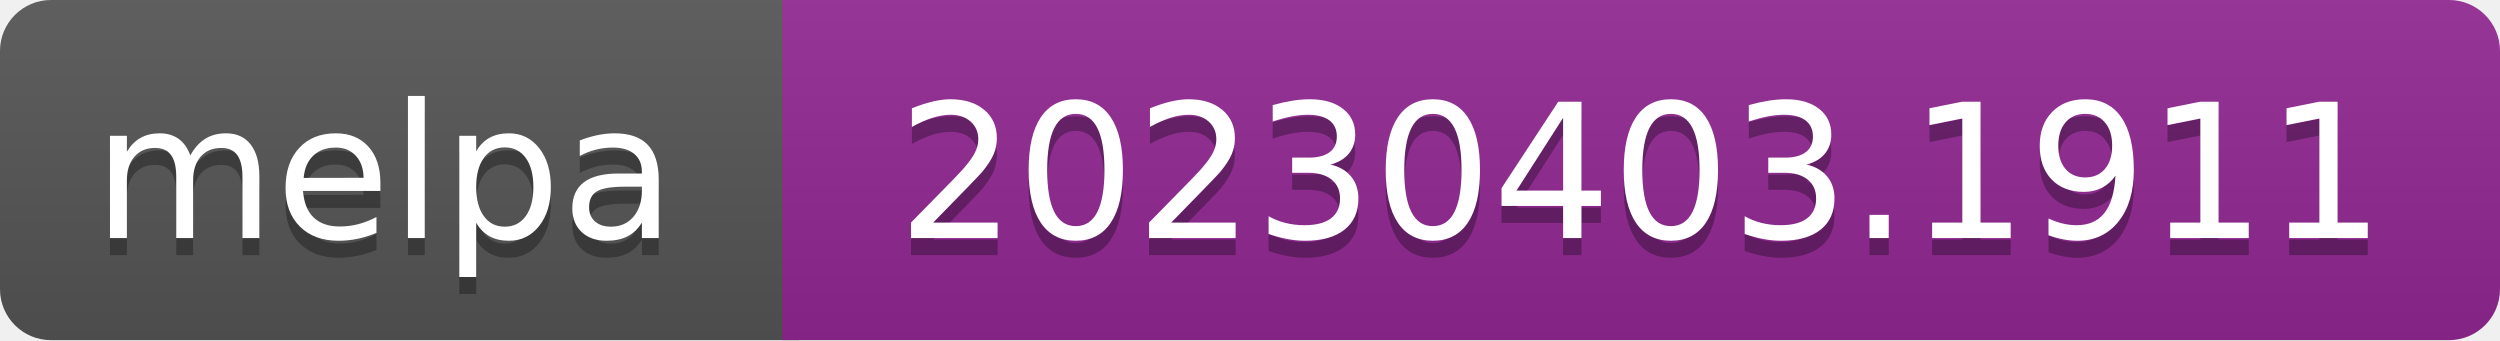
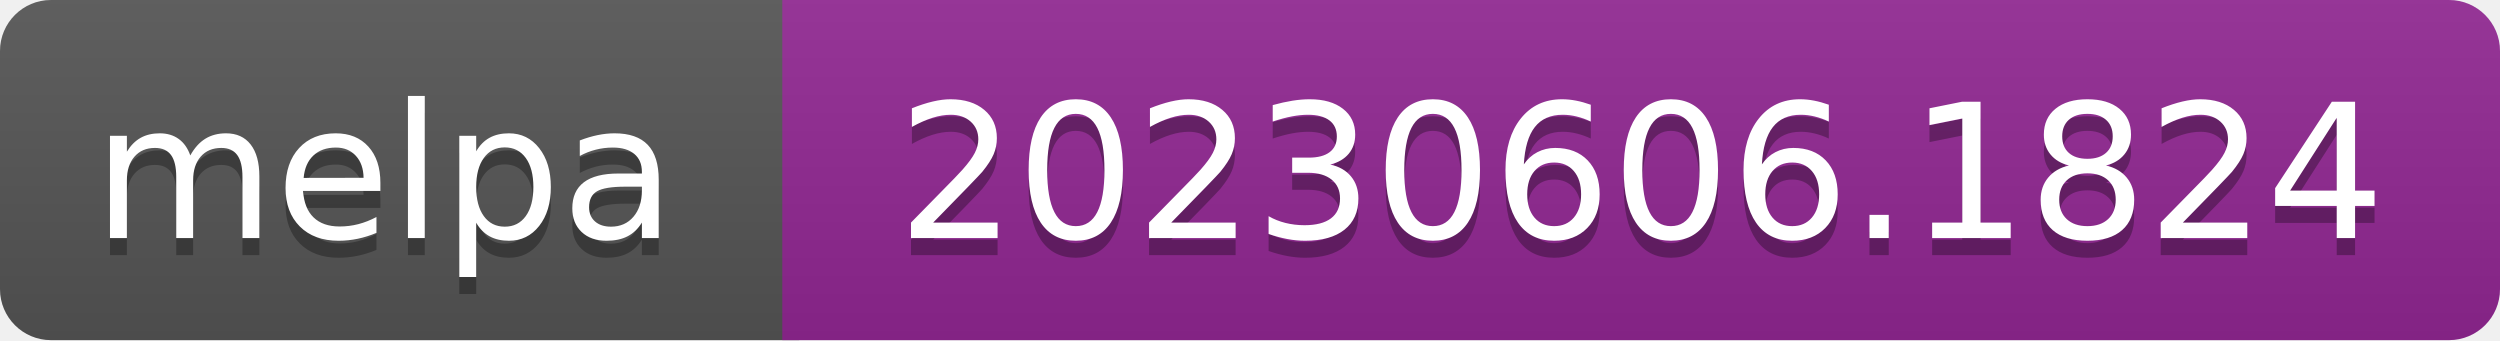
- <svg xmlns="http://www.w3.org/2000/svg" width="147" height="20" role="img" aria-label="melpa: 20230403.1911">
+ <svg xmlns="http://www.w3.org/2000/svg" width="147" height="20" role="img" aria-label="melpa: 20230606.1824">
  <linearGradient id="s" x2="0" y2="100%">
    <stop offset="0" stop-color="#bbb" stop-opacity=".1" />
    <stop offset="1" stop-opacity=".1" />
  </linearGradient>
  <clipPath id="r">
    <rect width="147" height="20" rx="3" fill="#fff" />
  </clipPath>
  <g clip-path="url(#r)">
    <rect width="47" height="20" fill="#555" />
    <rect x="46" width="147" height="20" fill="#922793" />
    <rect width="147" height="20" fill="url(#s)" />
  </g>
  <g fill="#fff" text-anchor="middle" font-family="Verdana,Geneva,DejaVu Sans,sans-serif" font-size="110" text-rendering="geometricPrecision">
    <text aria-hidden="true" x="226" y="150" fill="#010101" fill-opacity=".3" transform="scale(.1)" textLength="343">melpa</text>
    <text x="226" y="140" transform="scale(.1)" fill="#fff" textLength="343">melpa</text>
-     <text aria-hidden="true" x="965" y="150" fill="#010101" fill-opacity=".3" transform="scale(.1)" textLength="875">20230403.1911</text>
-     <text x="965" y="140" transform="scale(.1)" fill="#fff" textLength="875">20230403.1911</text>
+     <text aria-hidden="true" x="965" y="150" fill="#010101" fill-opacity=".3" transform="scale(.1)" textLength="875">20230606.1824</text>
+     <text x="965" y="140" transform="scale(.1)" fill="#fff" textLength="875">20230606.1824</text>
  </g>
</svg>
